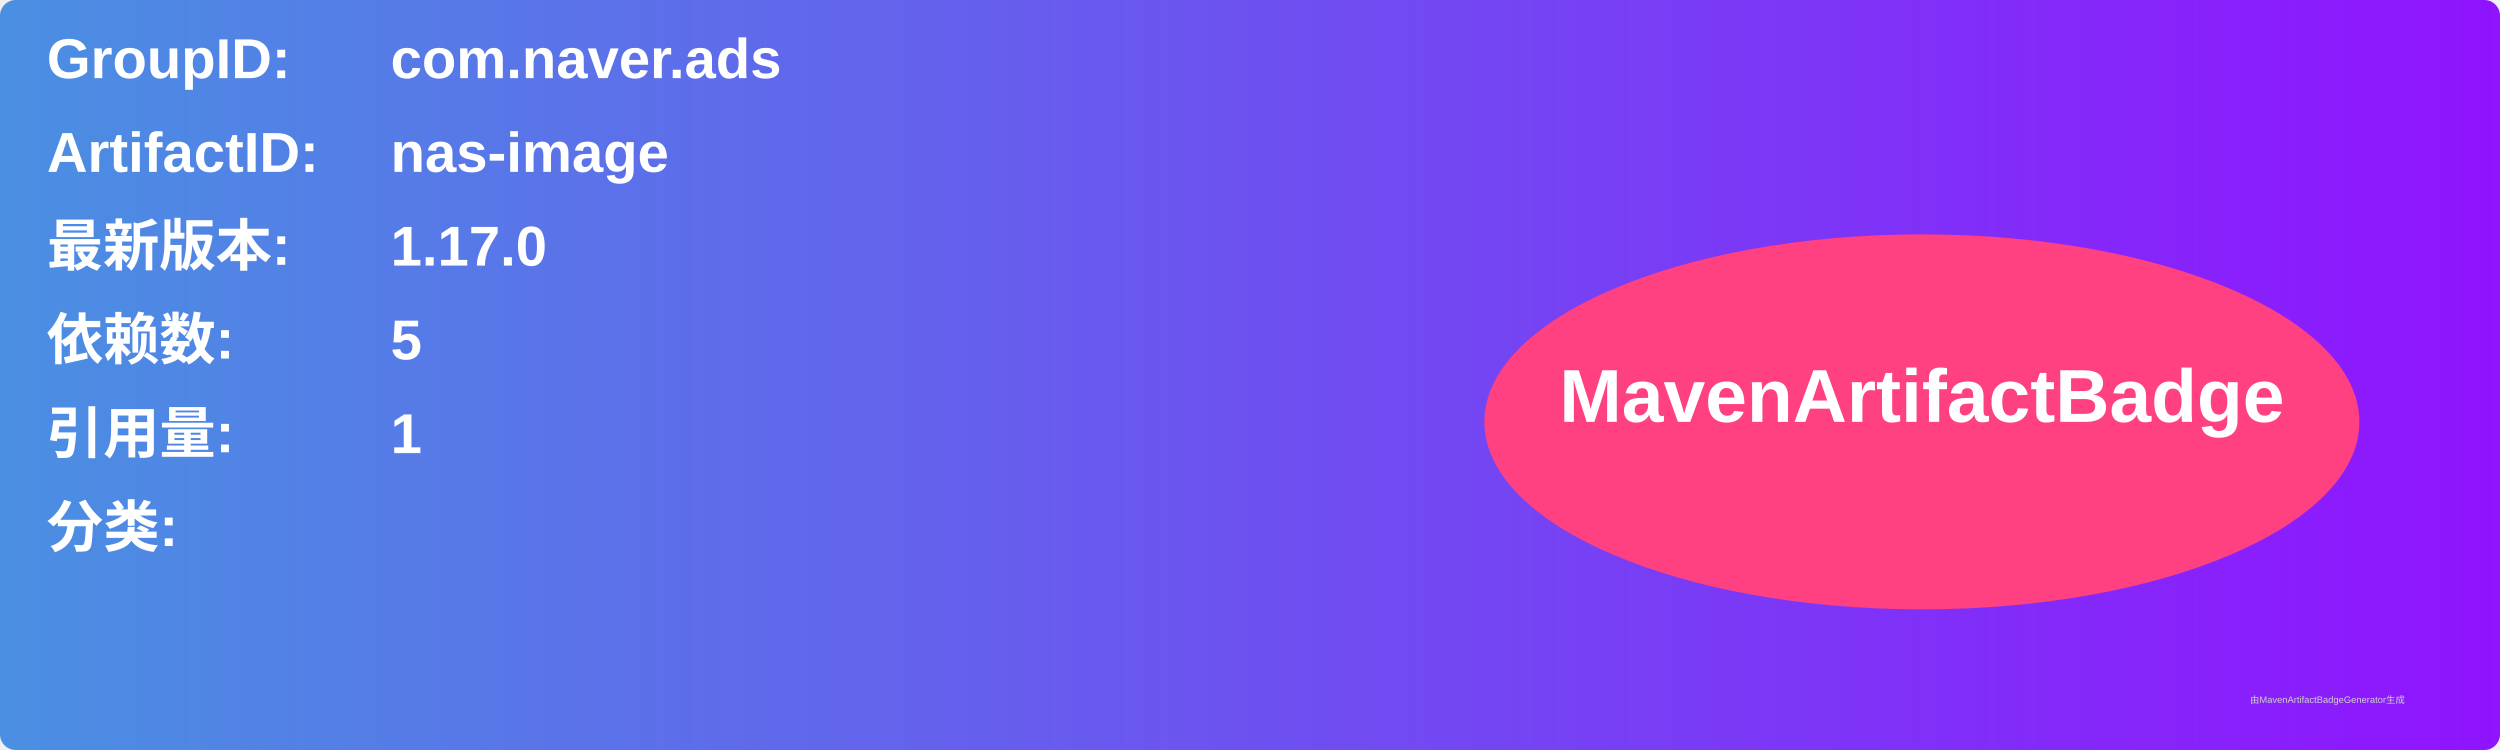
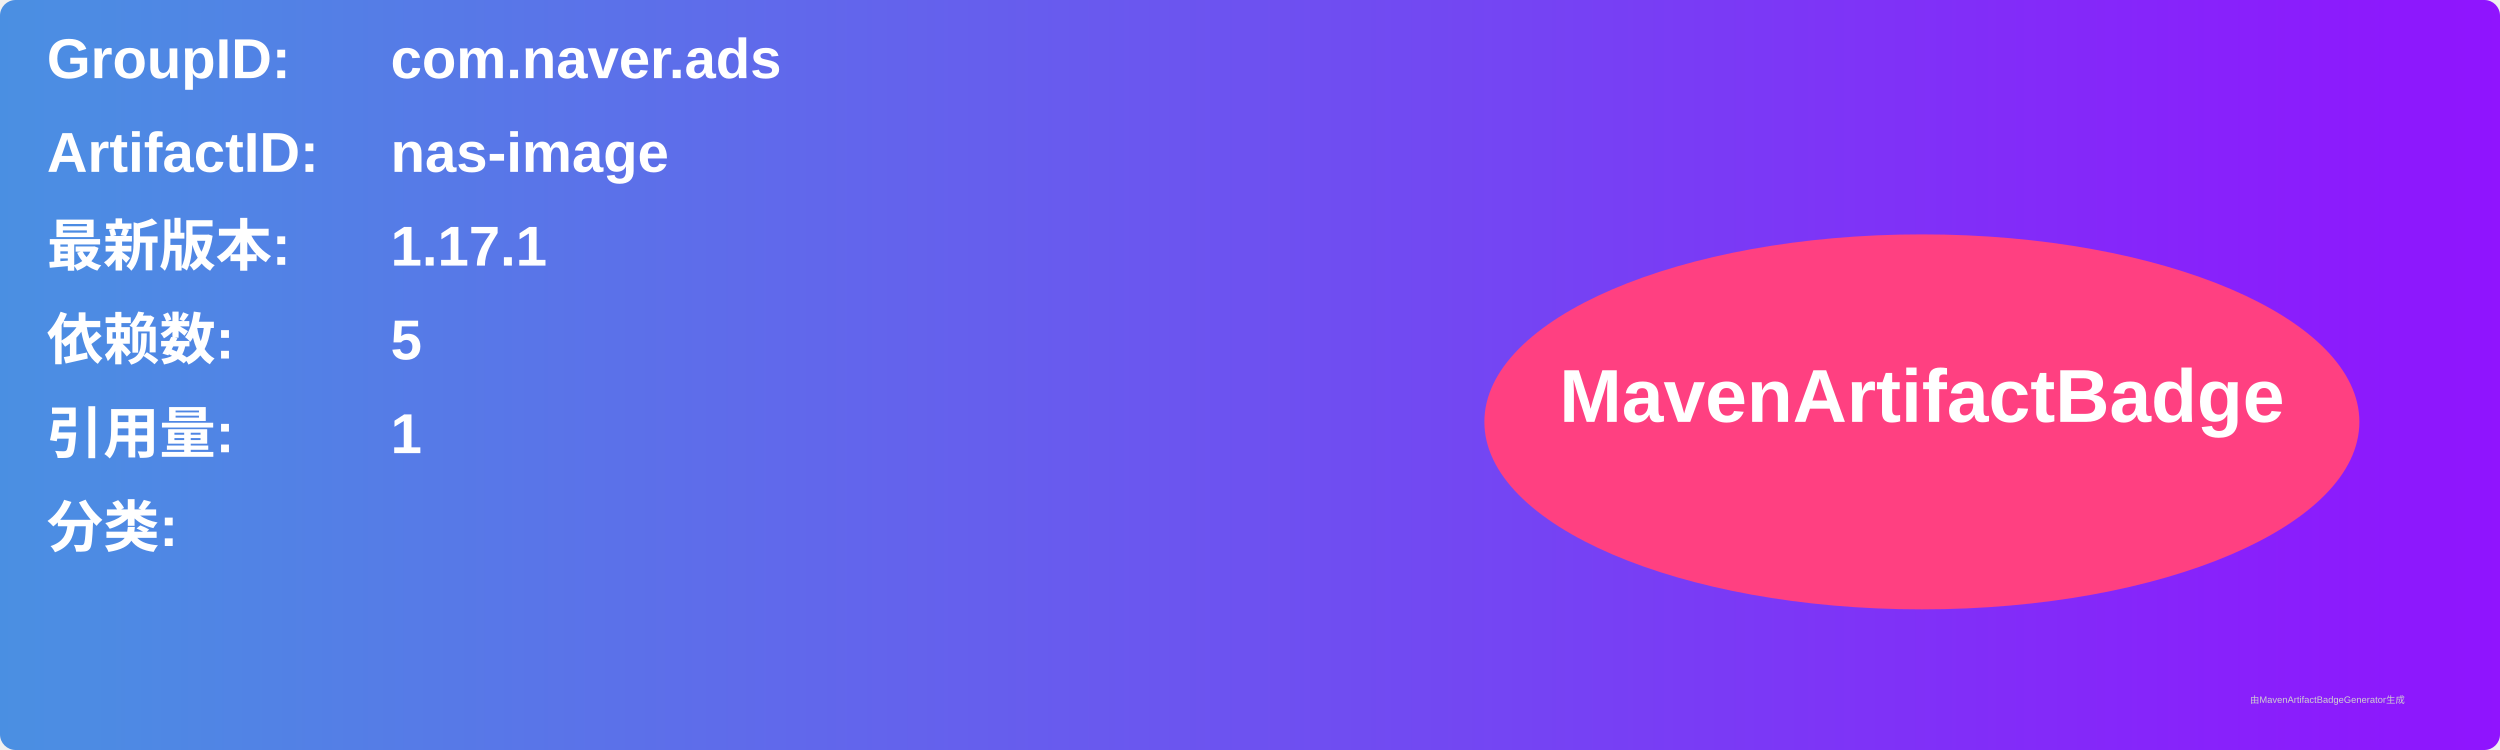
<svg xmlns="http://www.w3.org/2000/svg" width="800" height="240" viewBox="0 0 800 240">
  <linearGradient id="grad" x1="0%" y1="0%" x2="100%" y2="0%">
    <stop offset="0%" stop-color="#4a90e2" />
    <stop offset="100%" stop-color="#9013fe" />
  </linearGradient>
  <rect width="100%" height="100%" rx="5" ry="5" fill="url(#grad)" />
  <g transform="translate(15, 15)">
    <text x="0" y="10" font-family="Arial" font-size="18" fill="white" font-weight="bold" width="260">GroupID:</text>
    <text x="110" y="10" font-family="Arial" font-size="18" fill="white" font-weight="bold" width="460">com.naver.ads</text>
    <text x="0" y="40" font-family="Arial" font-size="18" fill="white" font-weight="bold" width="260">ArtifactID:</text>
    <text x="110" y="40" font-family="Arial" font-size="18" fill="white" font-weight="bold" width="460">nas-image</text>
    <text x="0" y="70" font-family="Arial" font-size="18" fill="white" font-weight="bold">最新版本:</text>
    <text x="110" y="70" font-family="Arial" font-size="18" fill="white" font-weight="bold">
-       <tspan font-weight="bold">1.17.0</tspan>
+       <tspan font-weight="bold">1.17.1</tspan>
    </text>
    <text x="0" y="100" font-family="Arial" font-size="18" fill="white" font-weight="bold">依赖数: </text>
    <text x="110" y="100" font-family="Arial" font-size="18" fill="white">
      <tspan font-weight="bold">5</tspan>
    </text>
    <text x="0" y="130" font-family="Arial" font-size="18" fill="white" font-weight="bold">引用量: </text>
    <text x="110" y="130" font-family="Arial" font-size="18" fill="white">
      <tspan font-weight="bold">1</tspan>
    </text>
    <text x="0" y="160" font-family="Arial" font-size="18" fill="white" font-weight="bold">分类:</text>
    <text x="10" y="190" font-family="Arial" font-size="10" fill="white">
      <tspan font-weight="bold" />
    </text>
    <ellipse cx="600" cy="120" rx="140" ry="60" fill="#ff4081" />
    <text x="600" y="120" text-anchor="middle" font-family="Arial" font-size="24" fill="white" font-weight="bold">MavenArtifactBadge</text>
  </g>
  <text x="720" y="225" font-family="Arial" font-size="3" fill="#d0d0d0">由MavenArtifactBadgeGenerator生成</text>
</svg>
